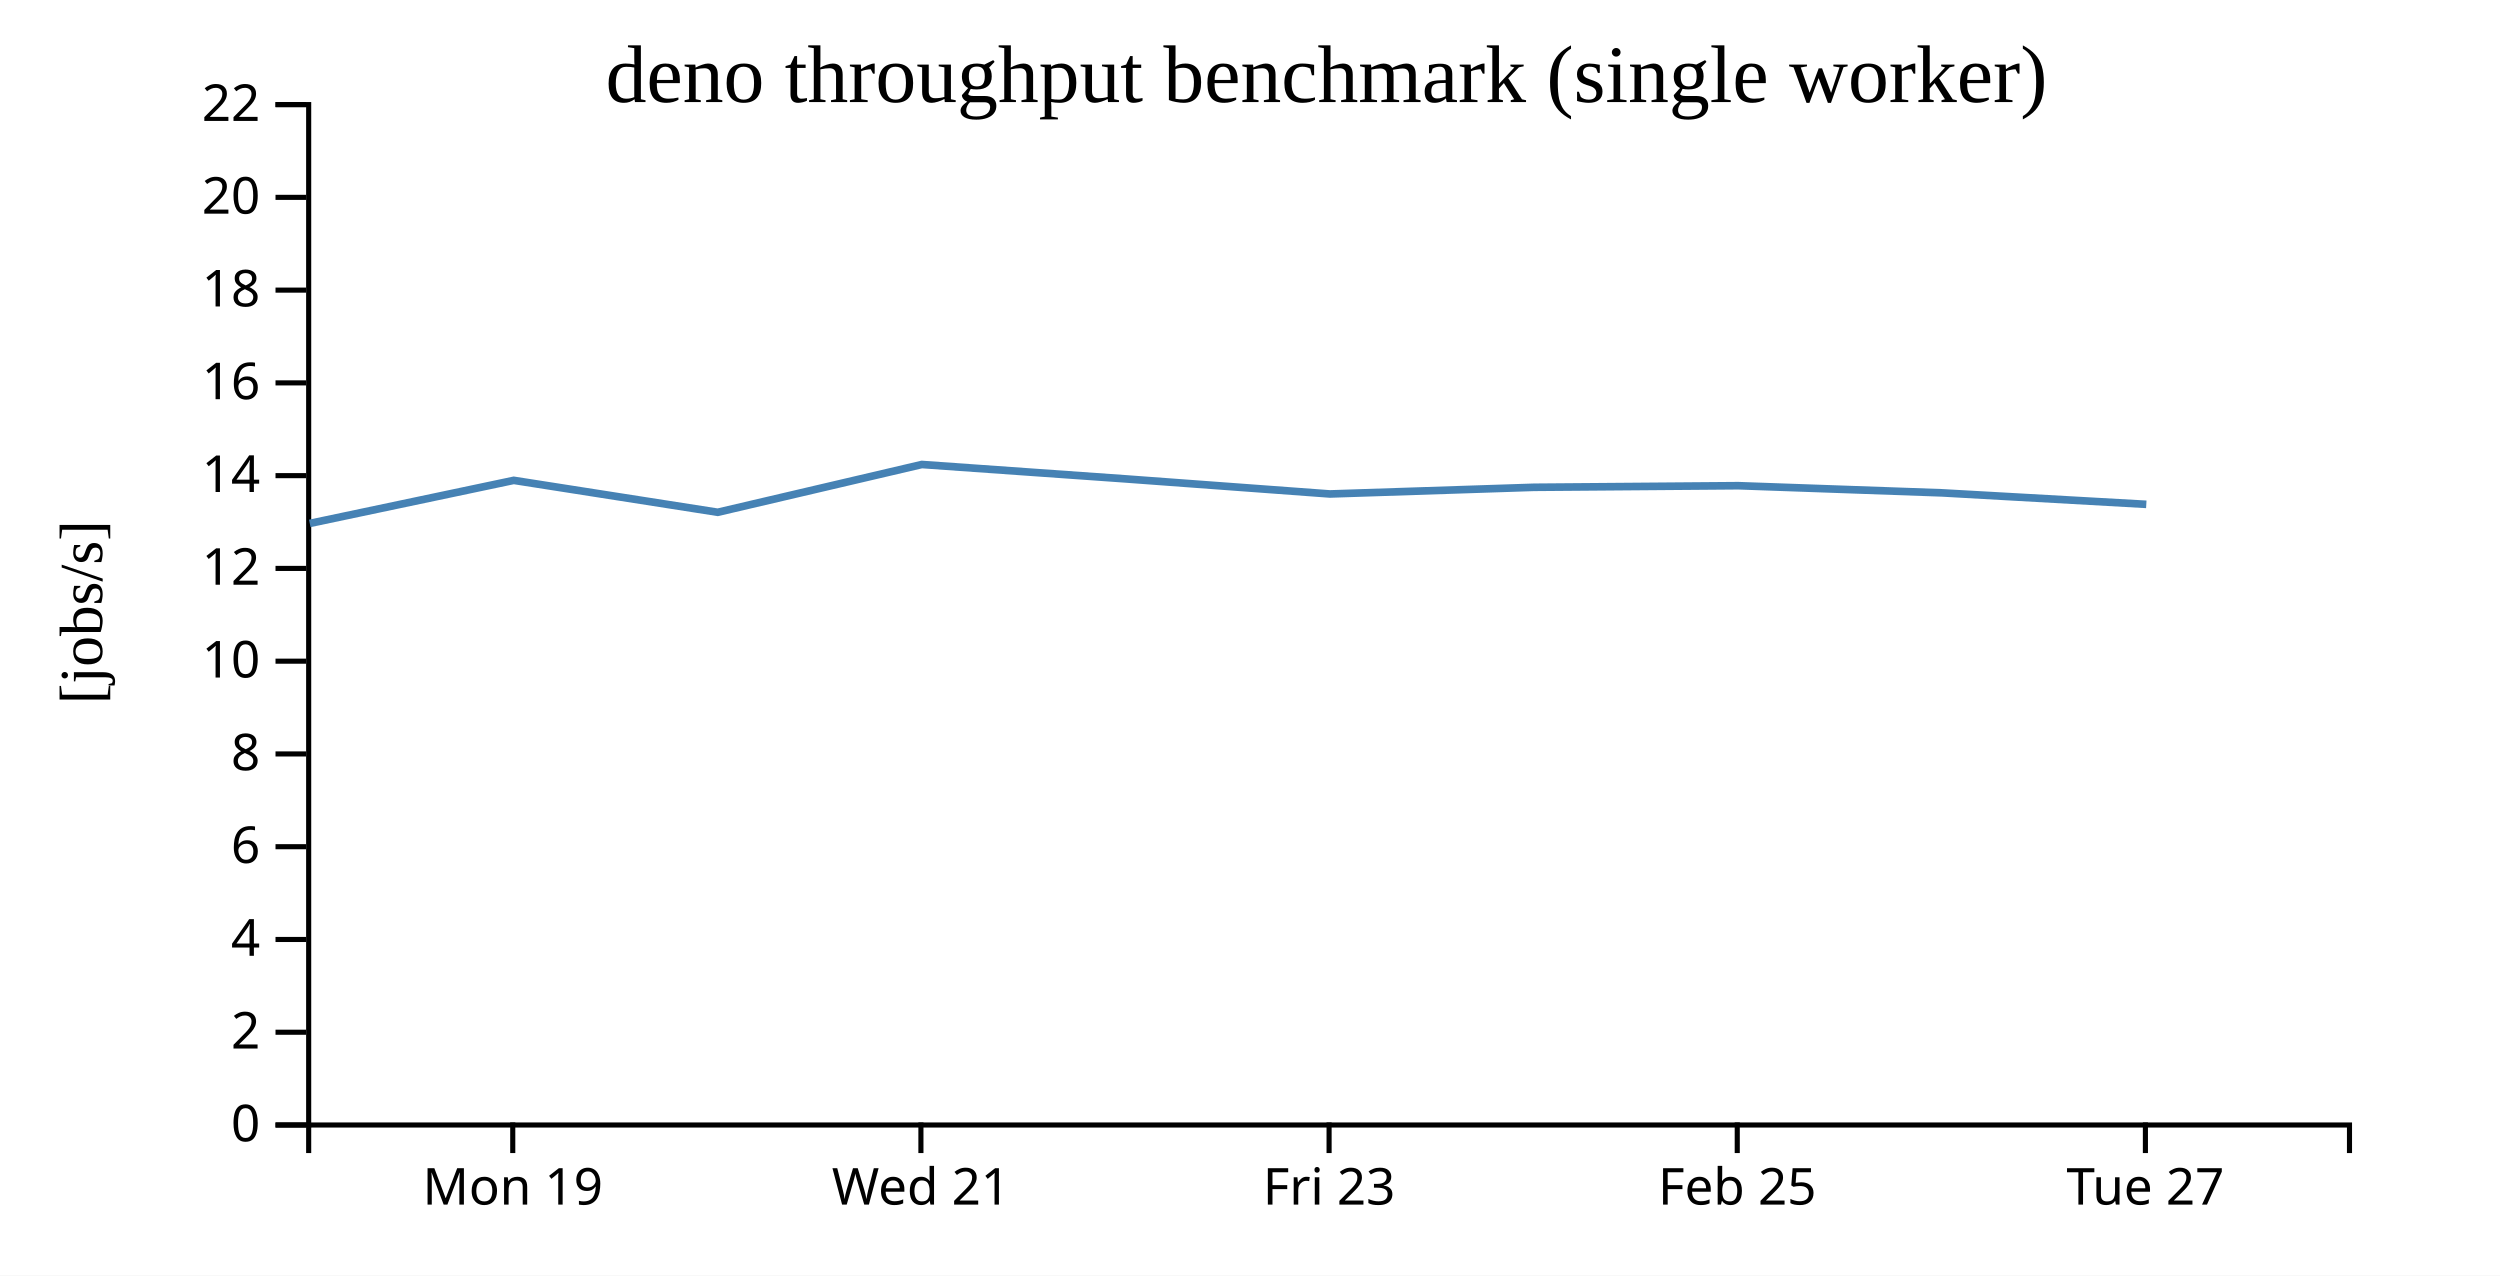
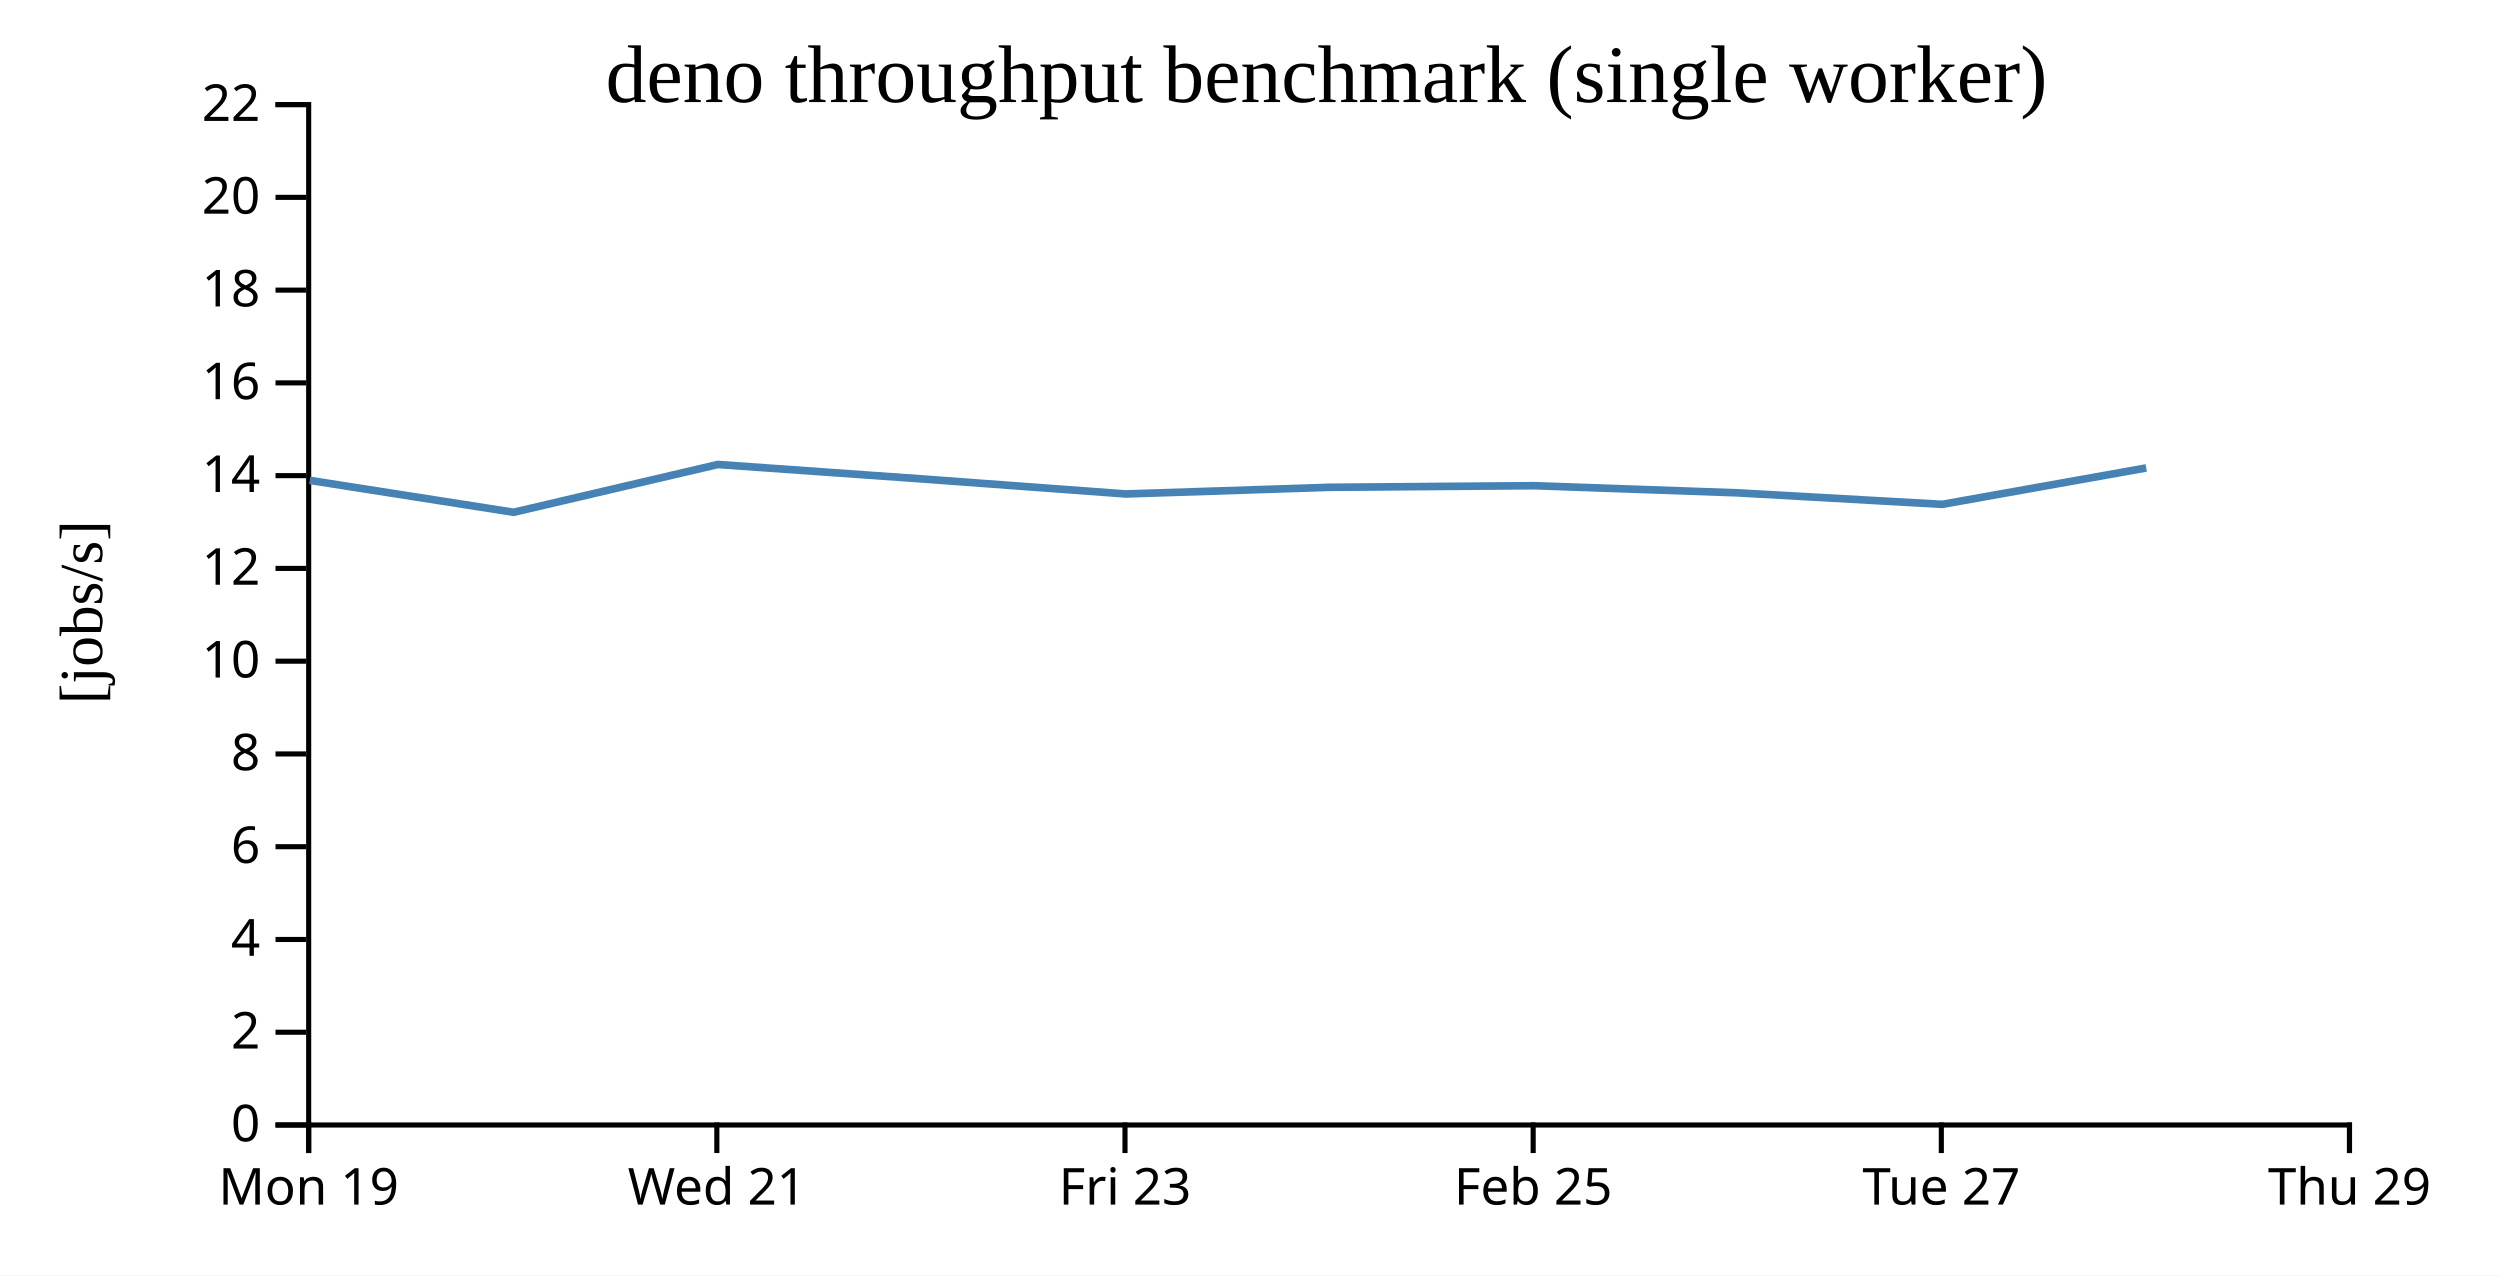
<svg xmlns="http://www.w3.org/2000/svg" width="490" height="250">
  <rect width="100%" height="100%" fill="white" />
  <g transform="translate(60,20)">
    <g transform="translate(0,200)" fill="none" font-size="10" font-family="sans-serif" text-anchor="middle">
      <path class="domain" stroke="currentColor" d="M0.5,6V0.5H400.5V6" />
-       <g class="tick" opacity="1" transform="translate(40.5,0)">
+       <g class="tick" opacity="1" transform="translate(0.5,0)">
        <line stroke="currentColor" y2="6" />
        <text fill="currentColor" y="9" dy="0.71em">Mon 19</text>
      </g>
-       <g class="tick" opacity="1" transform="translate(120.5,0)">
+       <g class="tick" opacity="1" transform="translate(80.5,0)">
        <line stroke="currentColor" y2="6" />
        <text fill="currentColor" y="9" dy="0.71em">Wed 21</text>
      </g>
-       <g class="tick" opacity="1" transform="translate(200.5,0)">
+       <g class="tick" opacity="1" transform="translate(160.5,0)">
        <line stroke="currentColor" y2="6" />
        <text fill="currentColor" y="9" dy="0.71em">Fri 23</text>
      </g>
-       <g class="tick" opacity="1" transform="translate(280.5,0)">
+       <g class="tick" opacity="1" transform="translate(240.5,0)">
        <line stroke="currentColor" y2="6" />
        <text fill="currentColor" y="9" dy="0.71em">Feb 25</text>
      </g>
-       <g class="tick" opacity="1" transform="translate(360.5,0)">
+       <g class="tick" opacity="1" transform="translate(320.5,0)">
        <line stroke="currentColor" y2="6" />
        <text fill="currentColor" y="9" dy="0.71em">Tue 27</text>
+       </g>
+       <g class="tick" opacity="1" transform="translate(400.5,0)">
+         <line stroke="currentColor" y2="6" />
+         <text fill="currentColor" y="9" dy="0.71em">Thu 29</text>
      </g>
    </g>
    <g fill="none" font-size="10" font-family="sans-serif" text-anchor="end">
      <path class="domain" stroke="currentColor" d="M-6,200.5H0.5V0.5H-6" />
      <g class="tick" opacity="1" transform="translate(0,200.5)">
        <line stroke="currentColor" x2="-6" />
        <text fill="currentColor" x="-9" dy="0.32em">0</text>
      </g>
      <g class="tick" opacity="1" transform="translate(0,182.3182)">
        <line stroke="currentColor" x2="-6" />
        <text fill="currentColor" x="-9" dy="0.32em">2</text>
      </g>
      <g class="tick" opacity="1" transform="translate(0,164.1364)">
        <line stroke="currentColor" x2="-6" />
        <text fill="currentColor" x="-9" dy="0.32em">4</text>
      </g>
      <g class="tick" opacity="1" transform="translate(0,145.9545)">
        <line stroke="currentColor" x2="-6" />
        <text fill="currentColor" x="-9" dy="0.32em">6</text>
      </g>
      <g class="tick" opacity="1" transform="translate(0,127.7727)">
        <line stroke="currentColor" x2="-6" />
        <text fill="currentColor" x="-9" dy="0.32em">8</text>
      </g>
      <g class="tick" opacity="1" transform="translate(0,109.5909)">
        <line stroke="currentColor" x2="-6" />
        <text fill="currentColor" x="-9" dy="0.32em">10</text>
      </g>
      <g class="tick" opacity="1" transform="translate(0,91.40909)">
        <line stroke="currentColor" x2="-6" />
        <text fill="currentColor" x="-9" dy="0.32em">12</text>
      </g>
      <g class="tick" opacity="1" transform="translate(0,73.22727)">
        <line stroke="currentColor" x2="-6" />
        <text fill="currentColor" x="-9" dy="0.32em">14</text>
      </g>
      <g class="tick" opacity="1" transform="translate(0,55.04545)">
        <line stroke="currentColor" x2="-6" />
        <text fill="currentColor" x="-9" dy="0.32em">16</text>
      </g>
      <g class="tick" opacity="1" transform="translate(0,36.86364)">
        <line stroke="currentColor" x2="-6" />
        <text fill="currentColor" x="-9" dy="0.32em">18</text>
      </g>
      <g class="tick" opacity="1" transform="translate(0,18.68182)">
        <line stroke="currentColor" x2="-6" />
        <text fill="currentColor" x="-9" dy="0.32em">20</text>
      </g>
      <g class="tick" opacity="1" transform="translate(0,0.5)">
        <line stroke="currentColor" x2="-6" />
        <text fill="currentColor" x="-9" dy="0.32em">22</text>
      </g>
    </g>
    <text text-anchor="middle" style="font-size: 12px" transform="rotate(-90)" y="-40" x="-100">[jobs/s]</text>
    <text text-anchor="middle" style="font-size: 16px" y="0" x="200">deno throughput benchmark (single worker)</text>
-     <path fill="none" stroke="steelblue" stroke-width="1.5" d="M0.713,82.589L40.699,74.15L80.673,80.408L120.682,71.04L160.683,73.867L200.667,76.817L240.658,75.511L280.71,75.197L320.683,76.603L360.674,78.852" />
+     <path fill="none" stroke="steelblue" stroke-width="1.5" d="M0.699,74.15L40.673,80.408L80.682,71.04L120.683,73.867L160.667,76.817L200.658,75.511L240.71,75.197L280.683,76.603L320.674,78.852L360.658,71.717" />
  </g>
</svg>
